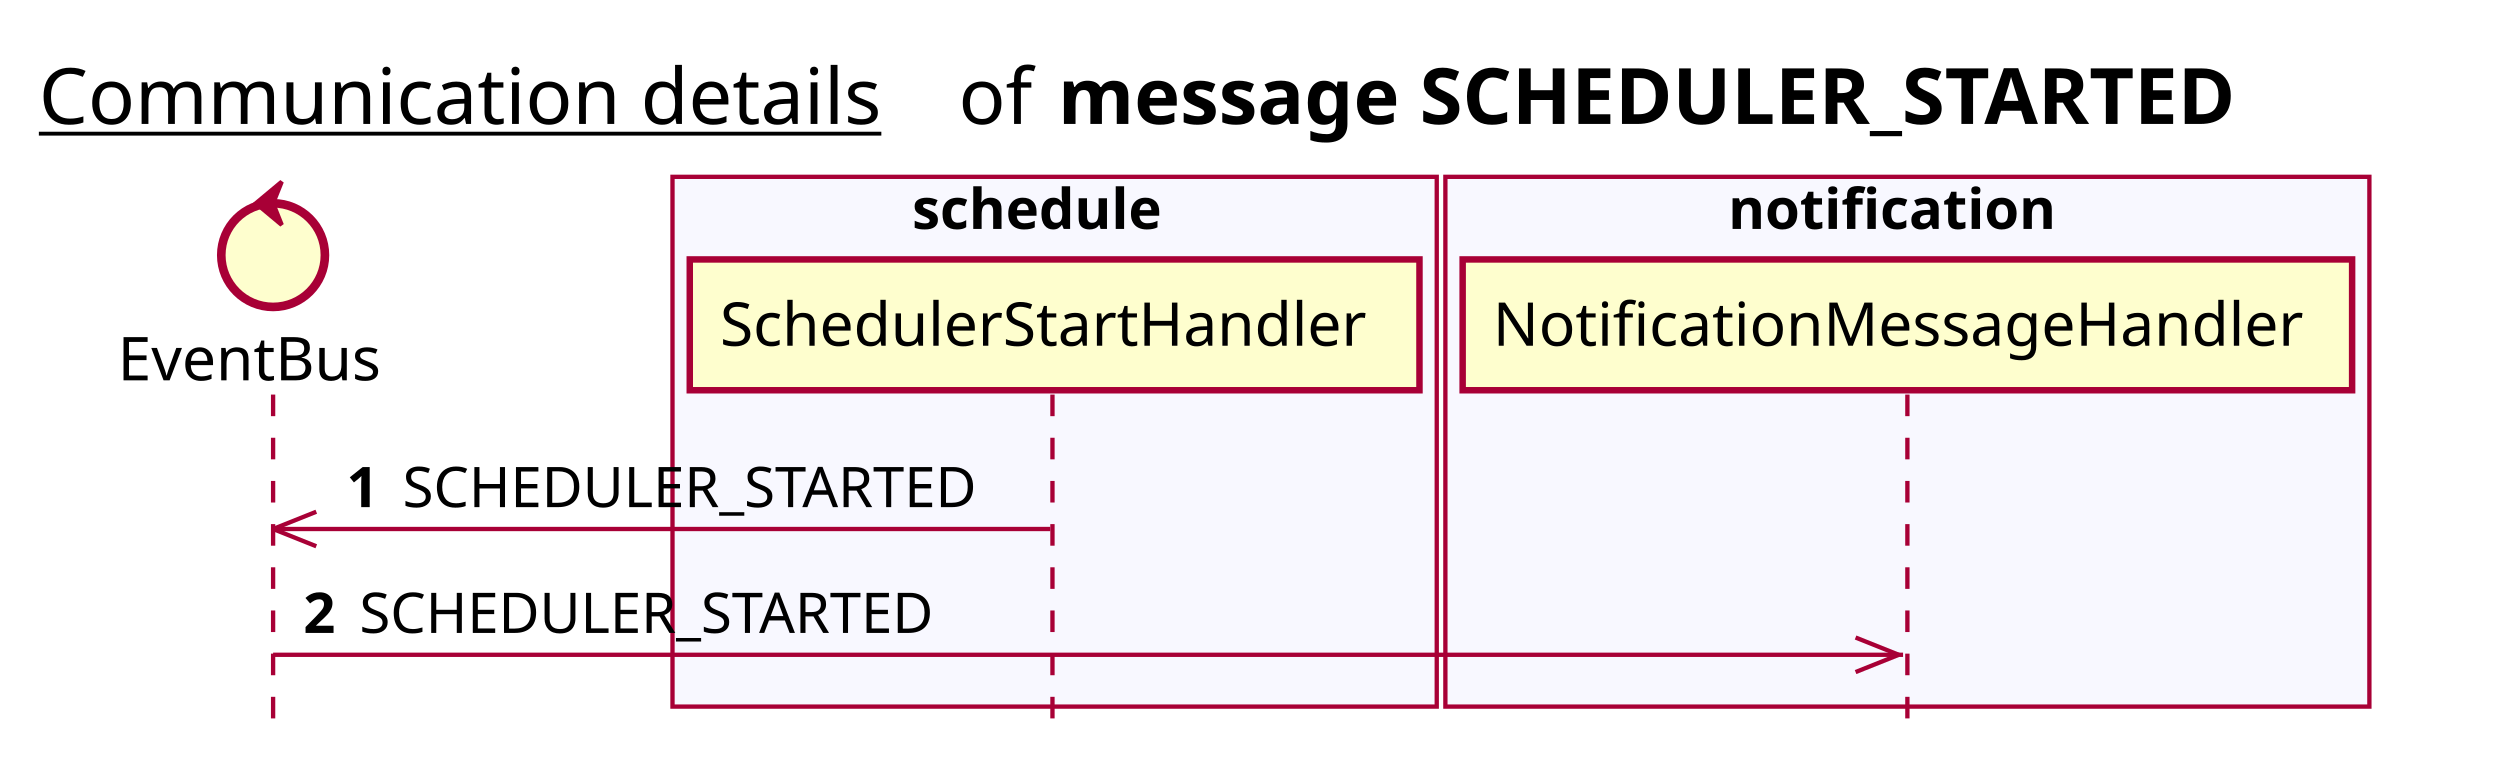
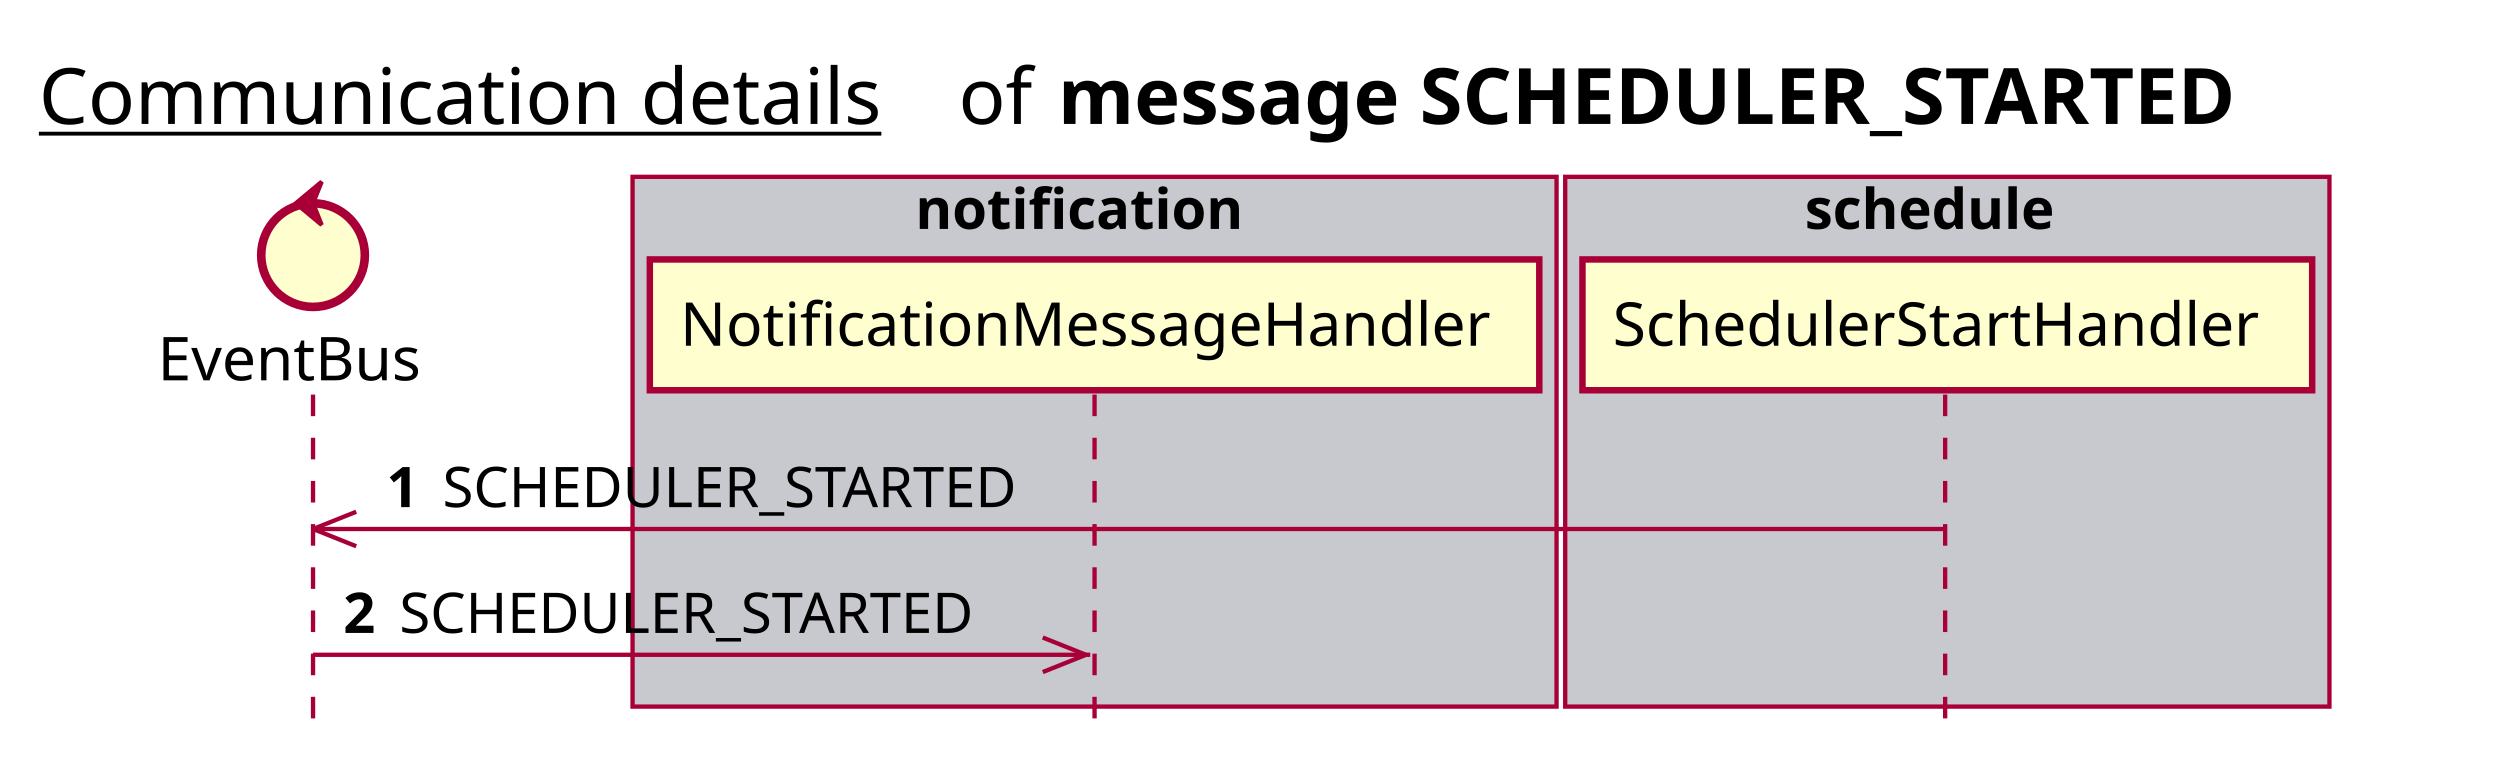
<svg xmlns="http://www.w3.org/2000/svg" contentScriptType="application/ecmascript" contentStyleType="text/css" height="176px" preserveAspectRatio="none" style="width:579px;height:176px;background:#FFFFFF;" version="1.1" viewBox="0 0 579 176" width="579px" zoomAndPan="magnify">
  <defs />
  <g>
    <text fill="#000000" font-family="sans-serif" font-size="18" lengthAdjust="spacing" text-decoration="underline" textLength="201" x="9" y="28.708">Communication details</text>
    <text fill="#000000" font-family="sans-serif" font-size="18" lengthAdjust="spacing" textLength="17" x="222" y="28.708">of</text>
    <text fill="#000000" font-family="sans-serif" font-size="18" font-weight="bold" lengthAdjust="spacing" textLength="318" x="245" y="28.708">message SCHEDULER_STARTED</text>
-     <rect fill="#F8F8FF" height="122.695" style="stroke:#A80036;stroke-width:1.0;" width="177" x="155.75" y="40.953" />
-     <text fill="#000000" font-family="sans-serif" font-size="13" font-weight="bold" lengthAdjust="spacing" textLength="66" x="211.25" y="53.02">schedule</text>
-     <rect fill="#F8F8FF" height="122.695" style="stroke:#A80036;stroke-width:1.0;" width="214" x="334.75" y="40.953" />
-     <text fill="#000000" font-family="sans-serif" font-size="13" font-weight="bold" lengthAdjust="spacing" textLength="83" x="400.25" y="53.02">notification</text>
-     <line style="stroke:#A80036;stroke-width:1.0;stroke-dasharray:5.0,5.0;" x1="63.25" x2="63.25" y1="91.383" y2="169.648" />
-     <line style="stroke:#A80036;stroke-width:1.0;stroke-dasharray:5.0,5.0;" x1="243.75" x2="243.75" y1="91.383" y2="169.648" />
-     <line style="stroke:#A80036;stroke-width:1.0;stroke-dasharray:5.0,5.0;" x1="441.75" x2="441.75" y1="91.383" y2="169.648" />
-     <text fill="#000000" font-family="sans-serif" font-size="14" lengthAdjust="spacing" textLength="66" x="27.25" y="88.081">EventBus</text>
-     <ellipse cx="63.25" cy="59.086" fill="#FEFECE" rx="12" ry="12" style="stroke:#A80036;stroke-width:2.0;" />
-     <polygon fill="#A80036" points="59.25,47.086,65.25,42.086,63.25,47.086,65.25,52.086,59.25,47.086" style="stroke:#A80036;stroke-width:1.0;" />
-     <rect fill="#FEFECE" height="30.297" style="stroke:#A80036;stroke-width:1.5;" width="169" x="159.75" y="60.086" />
-     <text fill="#000000" font-family="sans-serif" font-size="14" lengthAdjust="spacing" textLength="155" x="166.75" y="80.081">SchedulerStartHandler</text>
-     <rect fill="#FEFECE" height="30.297" style="stroke:#A80036;stroke-width:1.5;" width="206" x="338.75" y="60.086" />
-     <text fill="#000000" font-family="sans-serif" font-size="14" lengthAdjust="spacing" textLength="192" x="345.75" y="80.081">NotificationMessageHandler</text>
-     <line style="stroke:#A80036;stroke-width:1.0;" x1="63.25" x2="73.25" y1="122.516" y2="118.516" />
-     <line style="stroke:#A80036;stroke-width:1.0;" x1="63.25" x2="73.25" y1="122.516" y2="126.516" />
-     <line style="stroke:#A80036;stroke-width:1.0;" x1="63.25" x2="243.25" y1="122.516" y2="122.516" />
-     <text fill="#000000" font-family="sans-serif" font-size="13" font-weight="bold" lengthAdjust="spacing" textLength="9" x="80.25" y="117.45">1</text>
-     <text fill="#000000" font-family="sans-serif" font-size="13" lengthAdjust="spacing" textLength="144" x="93.25" y="117.45">SCHEDULER_STARTED</text>
-     <line style="stroke:#A80036;stroke-width:1.0;" x1="439.75" x2="429.75" y1="151.648" y2="147.648" />
-     <line style="stroke:#A80036;stroke-width:1.0;" x1="439.75" x2="429.75" y1="151.648" y2="155.648" />
-     <line style="stroke:#A80036;stroke-width:1.0;" x1="63.25" x2="440.75" y1="151.648" y2="151.648" />
-     <text fill="#000000" font-family="sans-serif" font-size="13" font-weight="bold" lengthAdjust="spacing" textLength="9" x="70.25" y="146.583">2</text>
-     <text fill="#000000" font-family="sans-serif" font-size="13" lengthAdjust="spacing" textLength="144" x="83.25" y="146.583">SCHEDULER_STARTED</text>
+     <rect fill="#C8C8CF" height="122.695" style="stroke:#A80036;stroke-width:1.0;" width="214" x="146.5" y="40.953" />
+     <text fill="#000000" font-family="sans-serif" font-size="13" font-weight="bold" lengthAdjust="spacing" textLength="83" x="212" y="53.02">notification</text>
+     <rect fill="#C8C8CF" height="122.695" style="stroke:#A80036;stroke-width:1.0;" width="177" x="362.5" y="40.953" />
+     <text fill="#000000" font-family="sans-serif" font-size="13" font-weight="bold" lengthAdjust="spacing" textLength="66" x="418" y="53.02">schedule</text>
+     <line style="stroke:#A80036;stroke-width:1.0;stroke-dasharray:5.0,5.0;" x1="72.5" x2="72.5" y1="91.383" y2="169.648" />
+     <line style="stroke:#A80036;stroke-width:1.0;stroke-dasharray:5.0,5.0;" x1="253.5" x2="253.5" y1="91.383" y2="169.648" />
+     <line style="stroke:#A80036;stroke-width:1.0;stroke-dasharray:5.0,5.0;" x1="450.5" x2="450.5" y1="91.383" y2="169.648" />
+     <text fill="#000000" font-family="sans-serif" font-size="14" lengthAdjust="spacing" textLength="66" x="36.5" y="88.081">EventBus</text>
+     <ellipse cx="72.5" cy="59.086" fill="#FEFECE" rx="12" ry="12" style="stroke:#A80036;stroke-width:2.0;" />
+     <polygon fill="#A80036" points="68.5,47.086,74.5,42.086,72.5,47.086,74.5,52.086,68.5,47.086" style="stroke:#A80036;stroke-width:1.0;" />
+     <rect fill="#FEFECE" height="30.297" style="stroke:#A80036;stroke-width:1.5;" width="206" x="150.5" y="60.086" />
+     <text fill="#000000" font-family="sans-serif" font-size="14" lengthAdjust="spacing" textLength="192" x="157.5" y="80.081">NotificationMessageHandler</text>
+     <rect fill="#FEFECE" height="30.297" style="stroke:#A80036;stroke-width:1.5;" width="169" x="366.5" y="60.086" />
+     <text fill="#000000" font-family="sans-serif" font-size="14" lengthAdjust="spacing" textLength="155" x="373.5" y="80.081">SchedulerStartHandler</text>
+     <line style="stroke:#A80036;stroke-width:1.0;" x1="72.5" x2="82.5" y1="122.516" y2="118.516" />
+     <line style="stroke:#A80036;stroke-width:1.0;" x1="72.5" x2="82.5" y1="122.516" y2="126.516" />
+     <line style="stroke:#A80036;stroke-width:1.0;" x1="72.5" x2="450" y1="122.516" y2="122.516" />
+     <text fill="#000000" font-family="sans-serif" font-size="13" font-weight="bold" lengthAdjust="spacing" textLength="9" x="89.5" y="117.45">1</text>
+     <text fill="#000000" font-family="sans-serif" font-size="13" lengthAdjust="spacing" textLength="144" x="102.5" y="117.45">SCHEDULER_STARTED</text>
+     <line style="stroke:#A80036;stroke-width:1.0;" x1="251.5" x2="241.5" y1="151.648" y2="147.648" />
+     <line style="stroke:#A80036;stroke-width:1.0;" x1="251.5" x2="241.5" y1="151.648" y2="155.648" />
+     <line style="stroke:#A80036;stroke-width:1.0;" x1="72.5" x2="252.5" y1="151.648" y2="151.648" />
+     <text fill="#000000" font-family="sans-serif" font-size="13" font-weight="bold" lengthAdjust="spacing" textLength="9" x="79.5" y="146.583">2</text>
+     <text fill="#000000" font-family="sans-serif" font-size="13" lengthAdjust="spacing" textLength="144" x="92.5" y="146.583">SCHEDULER_STARTED</text>
  </g>
</svg>
